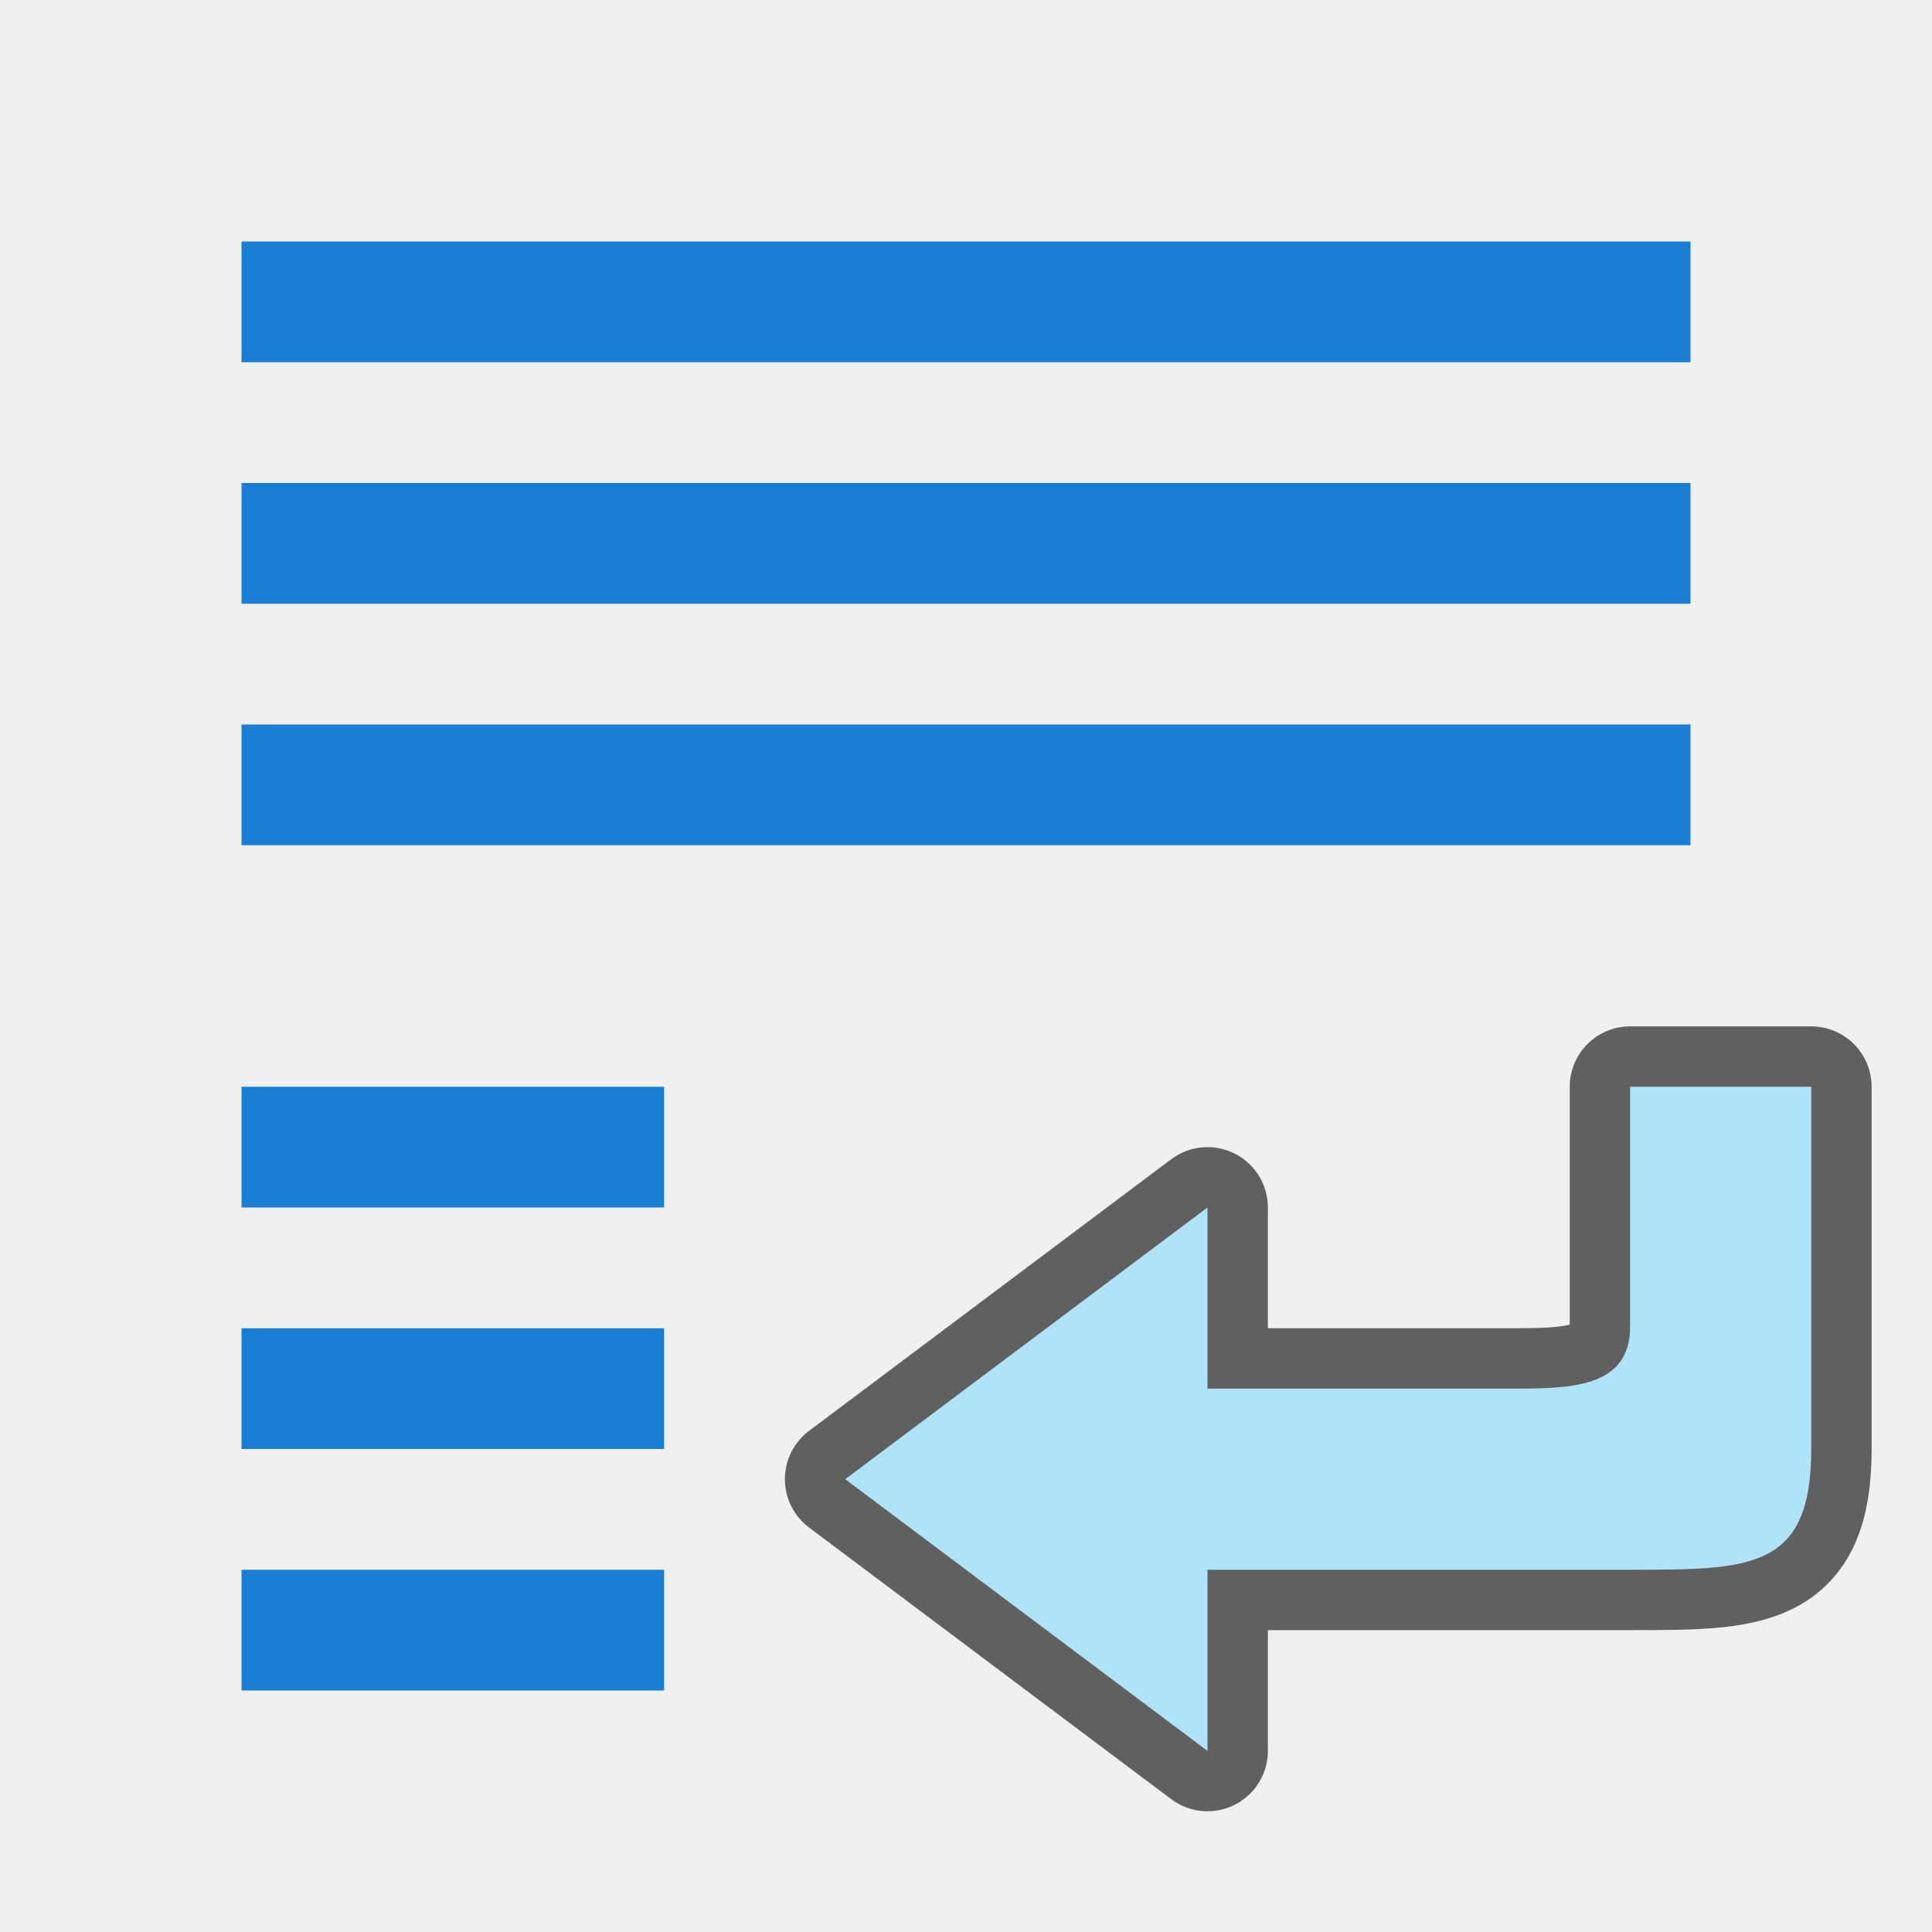
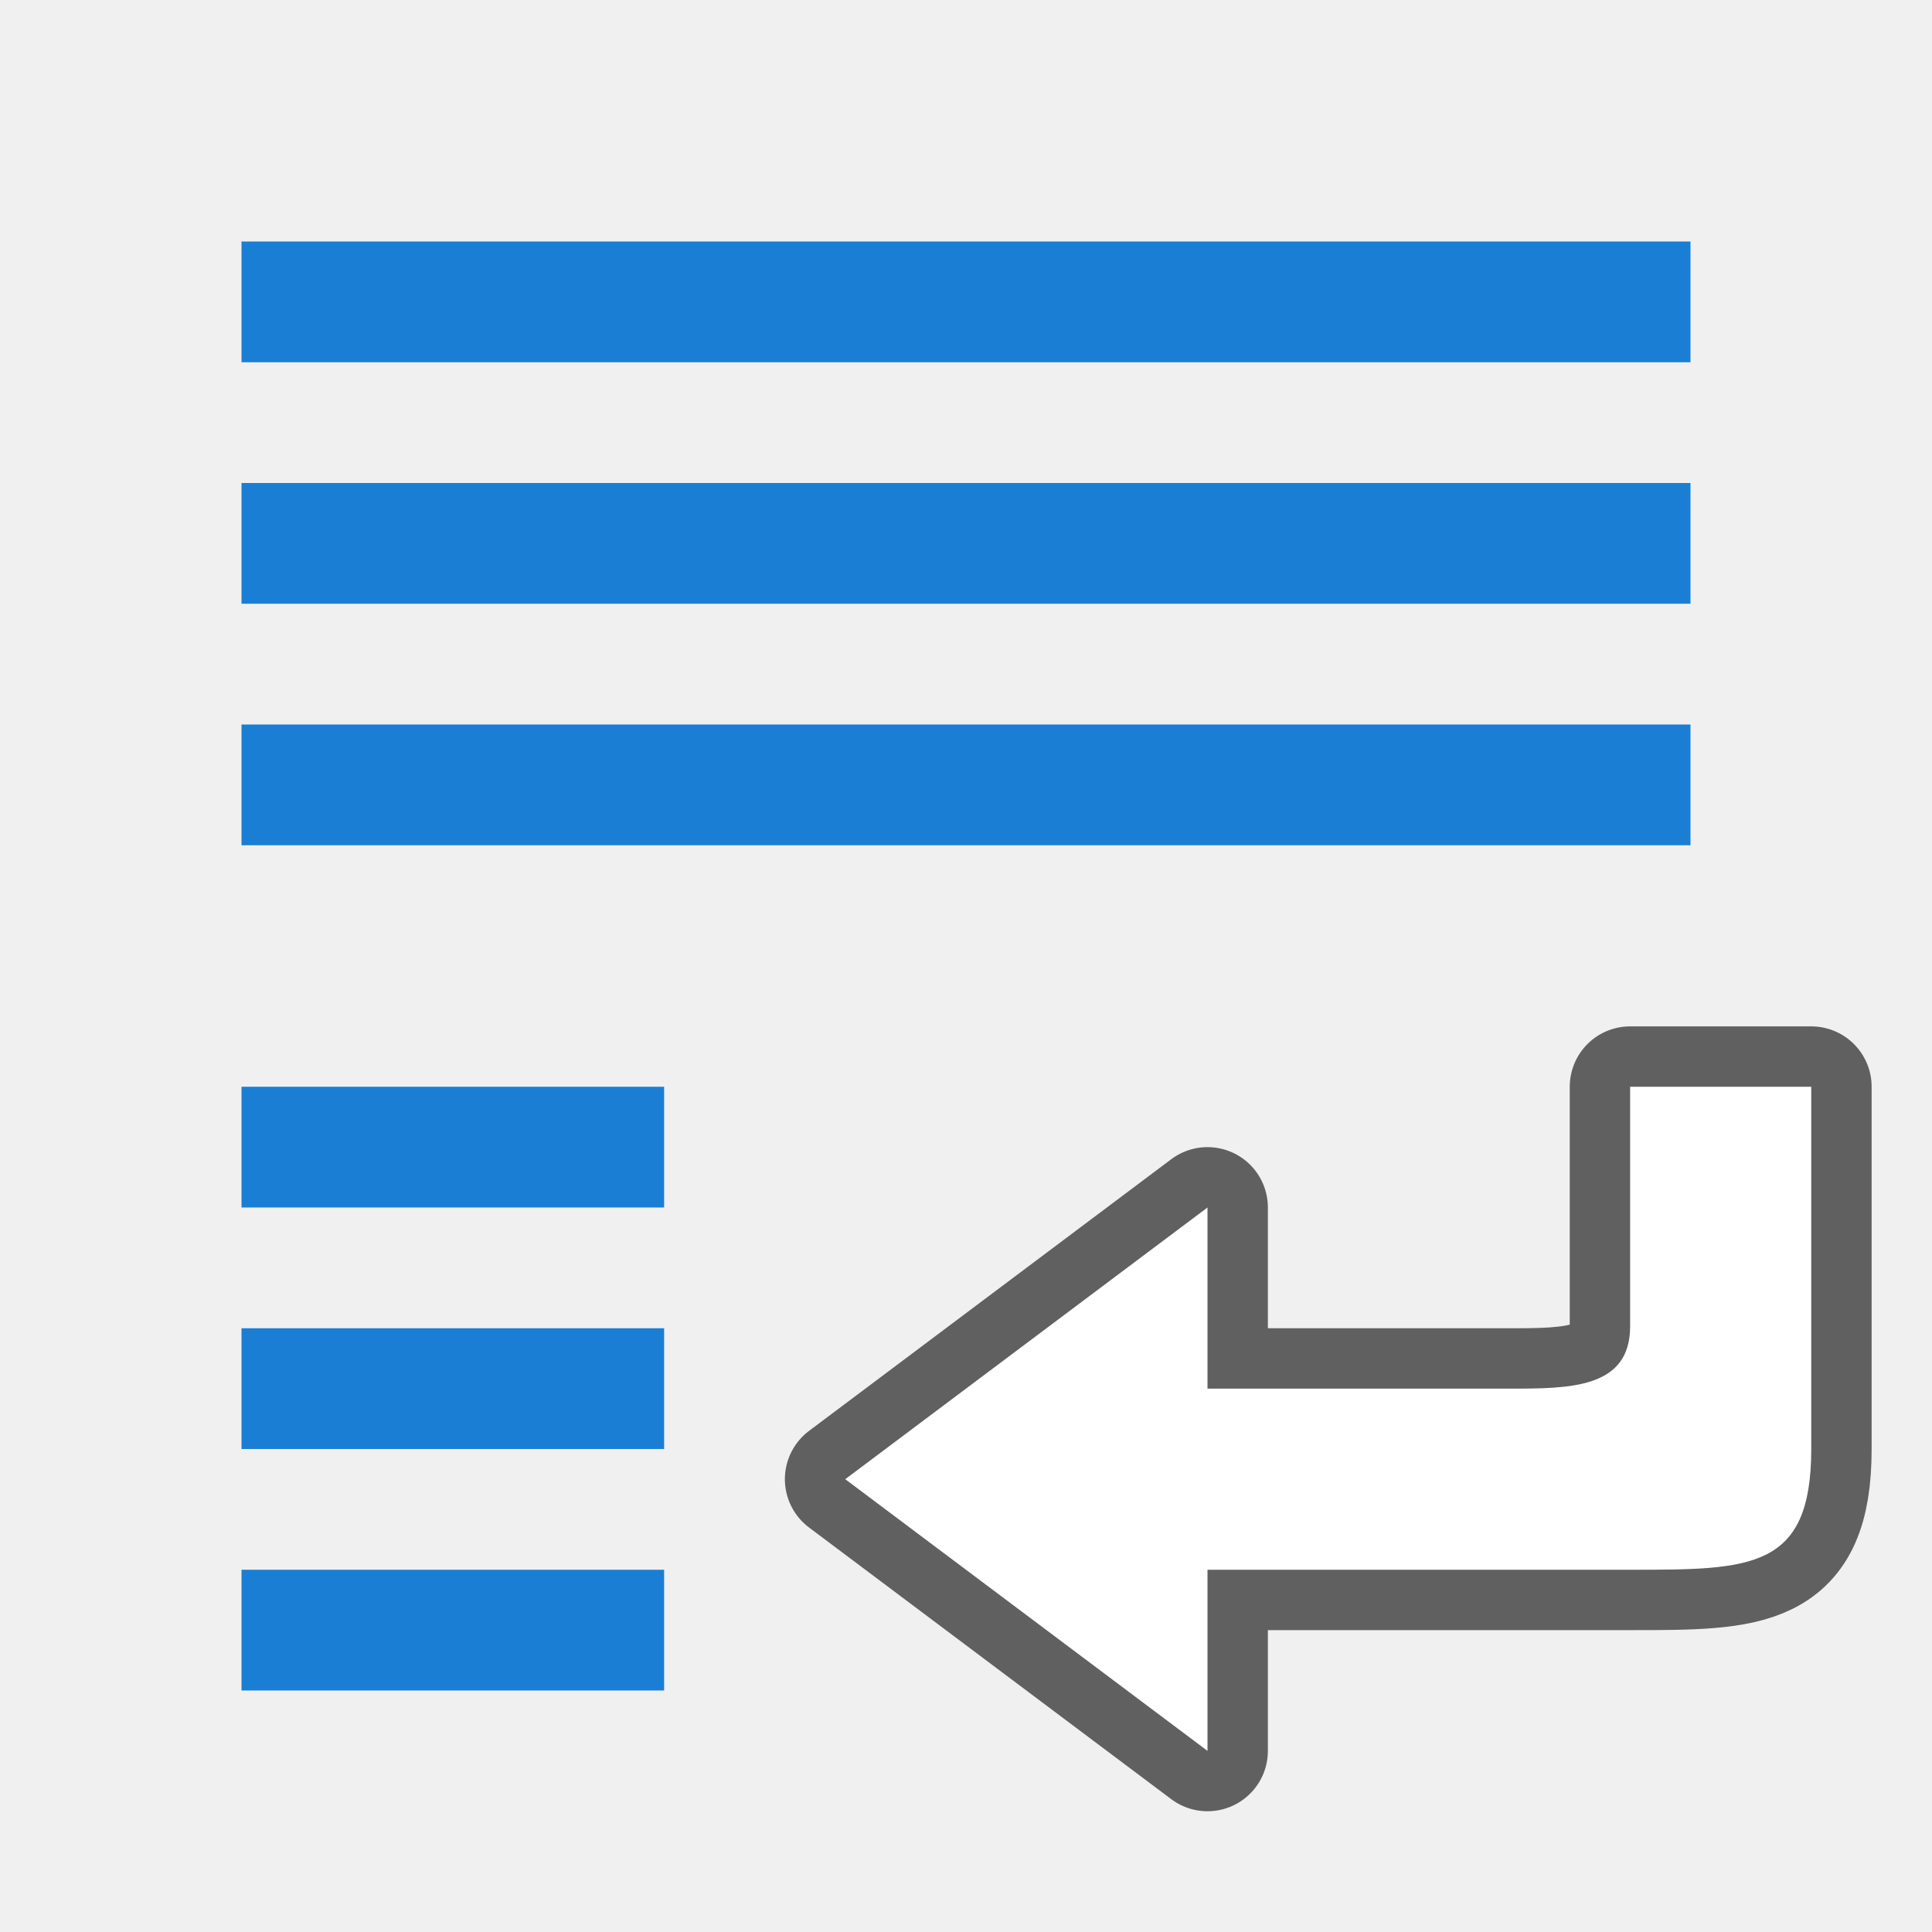
<svg xmlns="http://www.w3.org/2000/svg" viewBox="0 0 32 32" version="1.1" id="svg6">
  <defs id="defs10" />
  <path id="path872" d="m 20,20 -6,4.5 6,4.5 v -3 h 7 c 2,0 3,0 3,-2 v -6 h -3 v 3.969 C 27,23 26,23 25,23 h -5 z" style="opacity:0.6;fill:#000000;fill-opacity:1;stroke:#000000;stroke-width:2;stroke-linecap:butt;stroke-linejoin:round;stroke-miterlimit:4;stroke-dasharray:none;stroke-opacity:1" />
-   <path style="fill:#aee3f8;fill-opacity:1;stroke:none;stroke-width:1px;stroke-linecap:butt;stroke-linejoin:miter;stroke-opacity:1" d="m 20,20 -6,4.5 6,4.5 v -3 h 7 c 2,0 3,0 3,-2 v -6 h -3 v 3.969 C 27,23 26,23 25,23 h -5 z" id="path841" />
+   <path style="fill:#ffffff;fill-opacity:1;stroke:none;stroke-width:1px;stroke-linecap:butt;stroke-linejoin:miter;stroke-opacity:1" d="m 20,20 -6,4.5 6,4.5 v -3 h 7 c 2,0 3,0 3,-2 v -6 h -3 v 3.969 C 27,23 26,23 25,23 h -5 z" id="path841" />
  <rect y="4" x="4" height="2" width="24" id="rect839" style="opacity:1;fill:#1a7fd4;fill-opacity:1;stroke:none;stroke-width:0.642;stroke-miterlimit:4;stroke-dasharray:none;stroke-dashoffset:0;stroke-opacity:1" />
  <rect style="opacity:1;fill:#1a7fd4;fill-opacity:1;stroke:none;stroke-width:0.642;stroke-miterlimit:4;stroke-dasharray:none;stroke-dashoffset:0;stroke-opacity:1" id="rect840" width="24" height="2" x="4" y="8" />
  <rect y="12" x="4" height="2" width="24" id="rect830" style="opacity:1;fill:#1a7fd4;fill-opacity:1;stroke:none;stroke-width:0.642;stroke-miterlimit:4;stroke-dasharray:none;stroke-dashoffset:0;stroke-opacity:1" />
  <rect style="opacity:1;fill:#1a7fd4;fill-opacity:1;stroke:none;stroke-width:0.347;stroke-miterlimit:4;stroke-dasharray:none;stroke-dashoffset:0;stroke-opacity:1" id="rect832" width="7" height="2" x="4" y="18" />
  <rect y="22" x="4" height="2" width="7" id="rect834" style="opacity:1;fill:#1a7fd4;fill-opacity:1;stroke:none;stroke-width:0.347;stroke-miterlimit:4;stroke-dasharray:none;stroke-dashoffset:0;stroke-opacity:1" />
  <rect style="opacity:1;fill:#1a7fd4;fill-opacity:1;stroke:none;stroke-width:0.347;stroke-miterlimit:4;stroke-dasharray:none;stroke-dashoffset:0;stroke-opacity:1" id="rect836" width="7" height="2" x="4" y="26" />
</svg>
